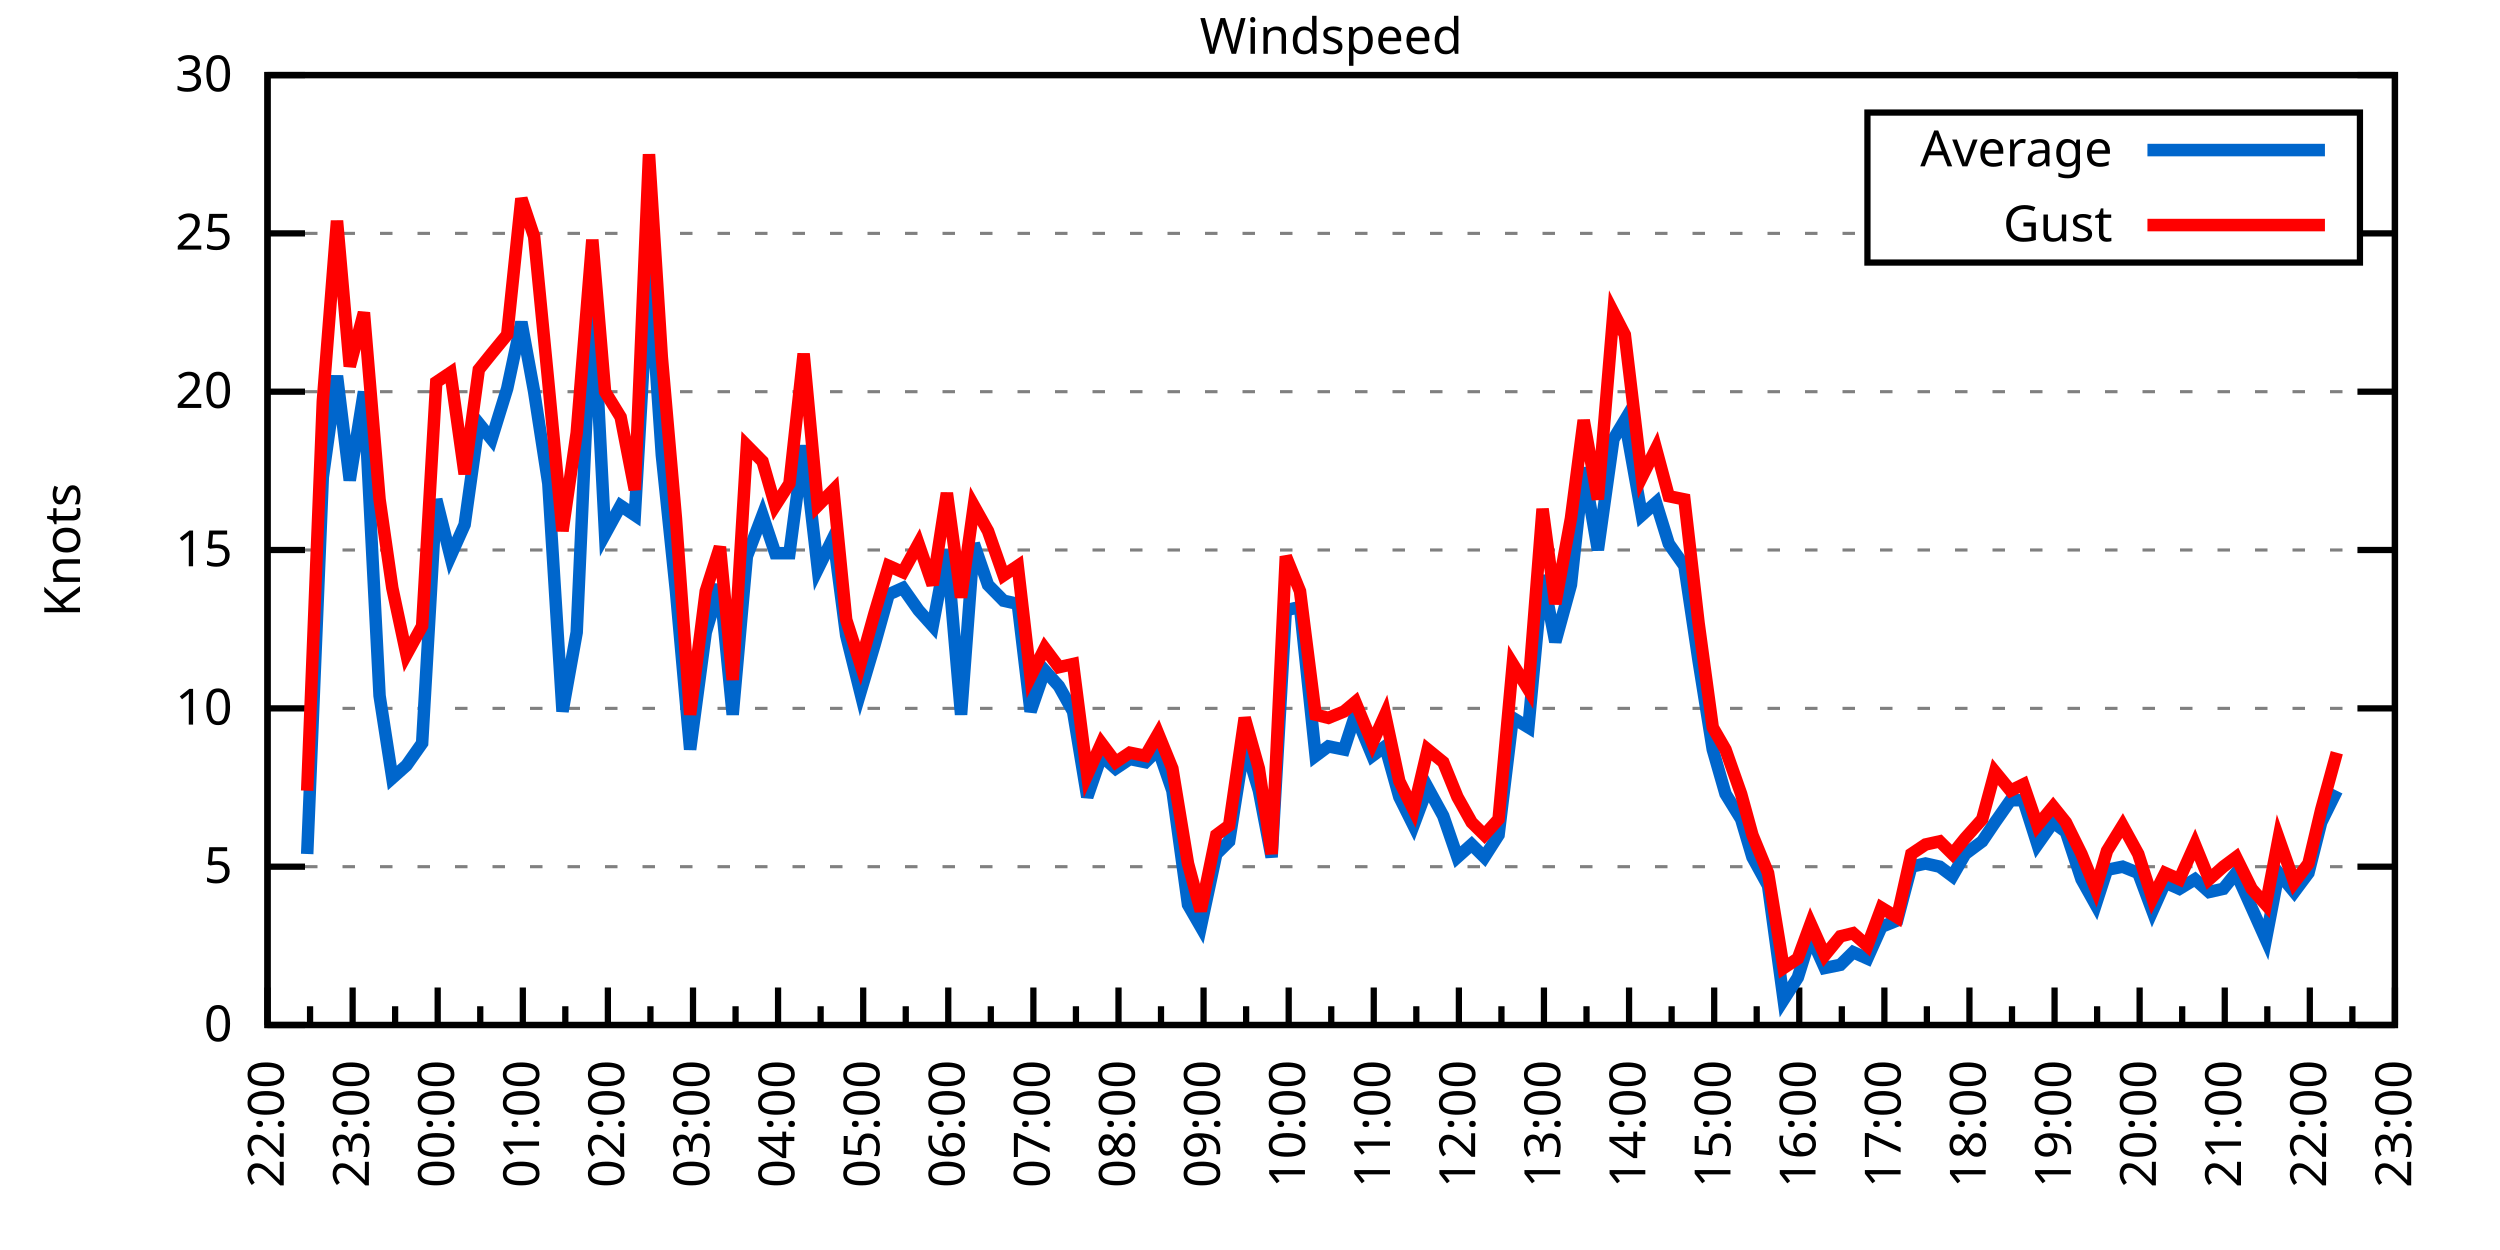
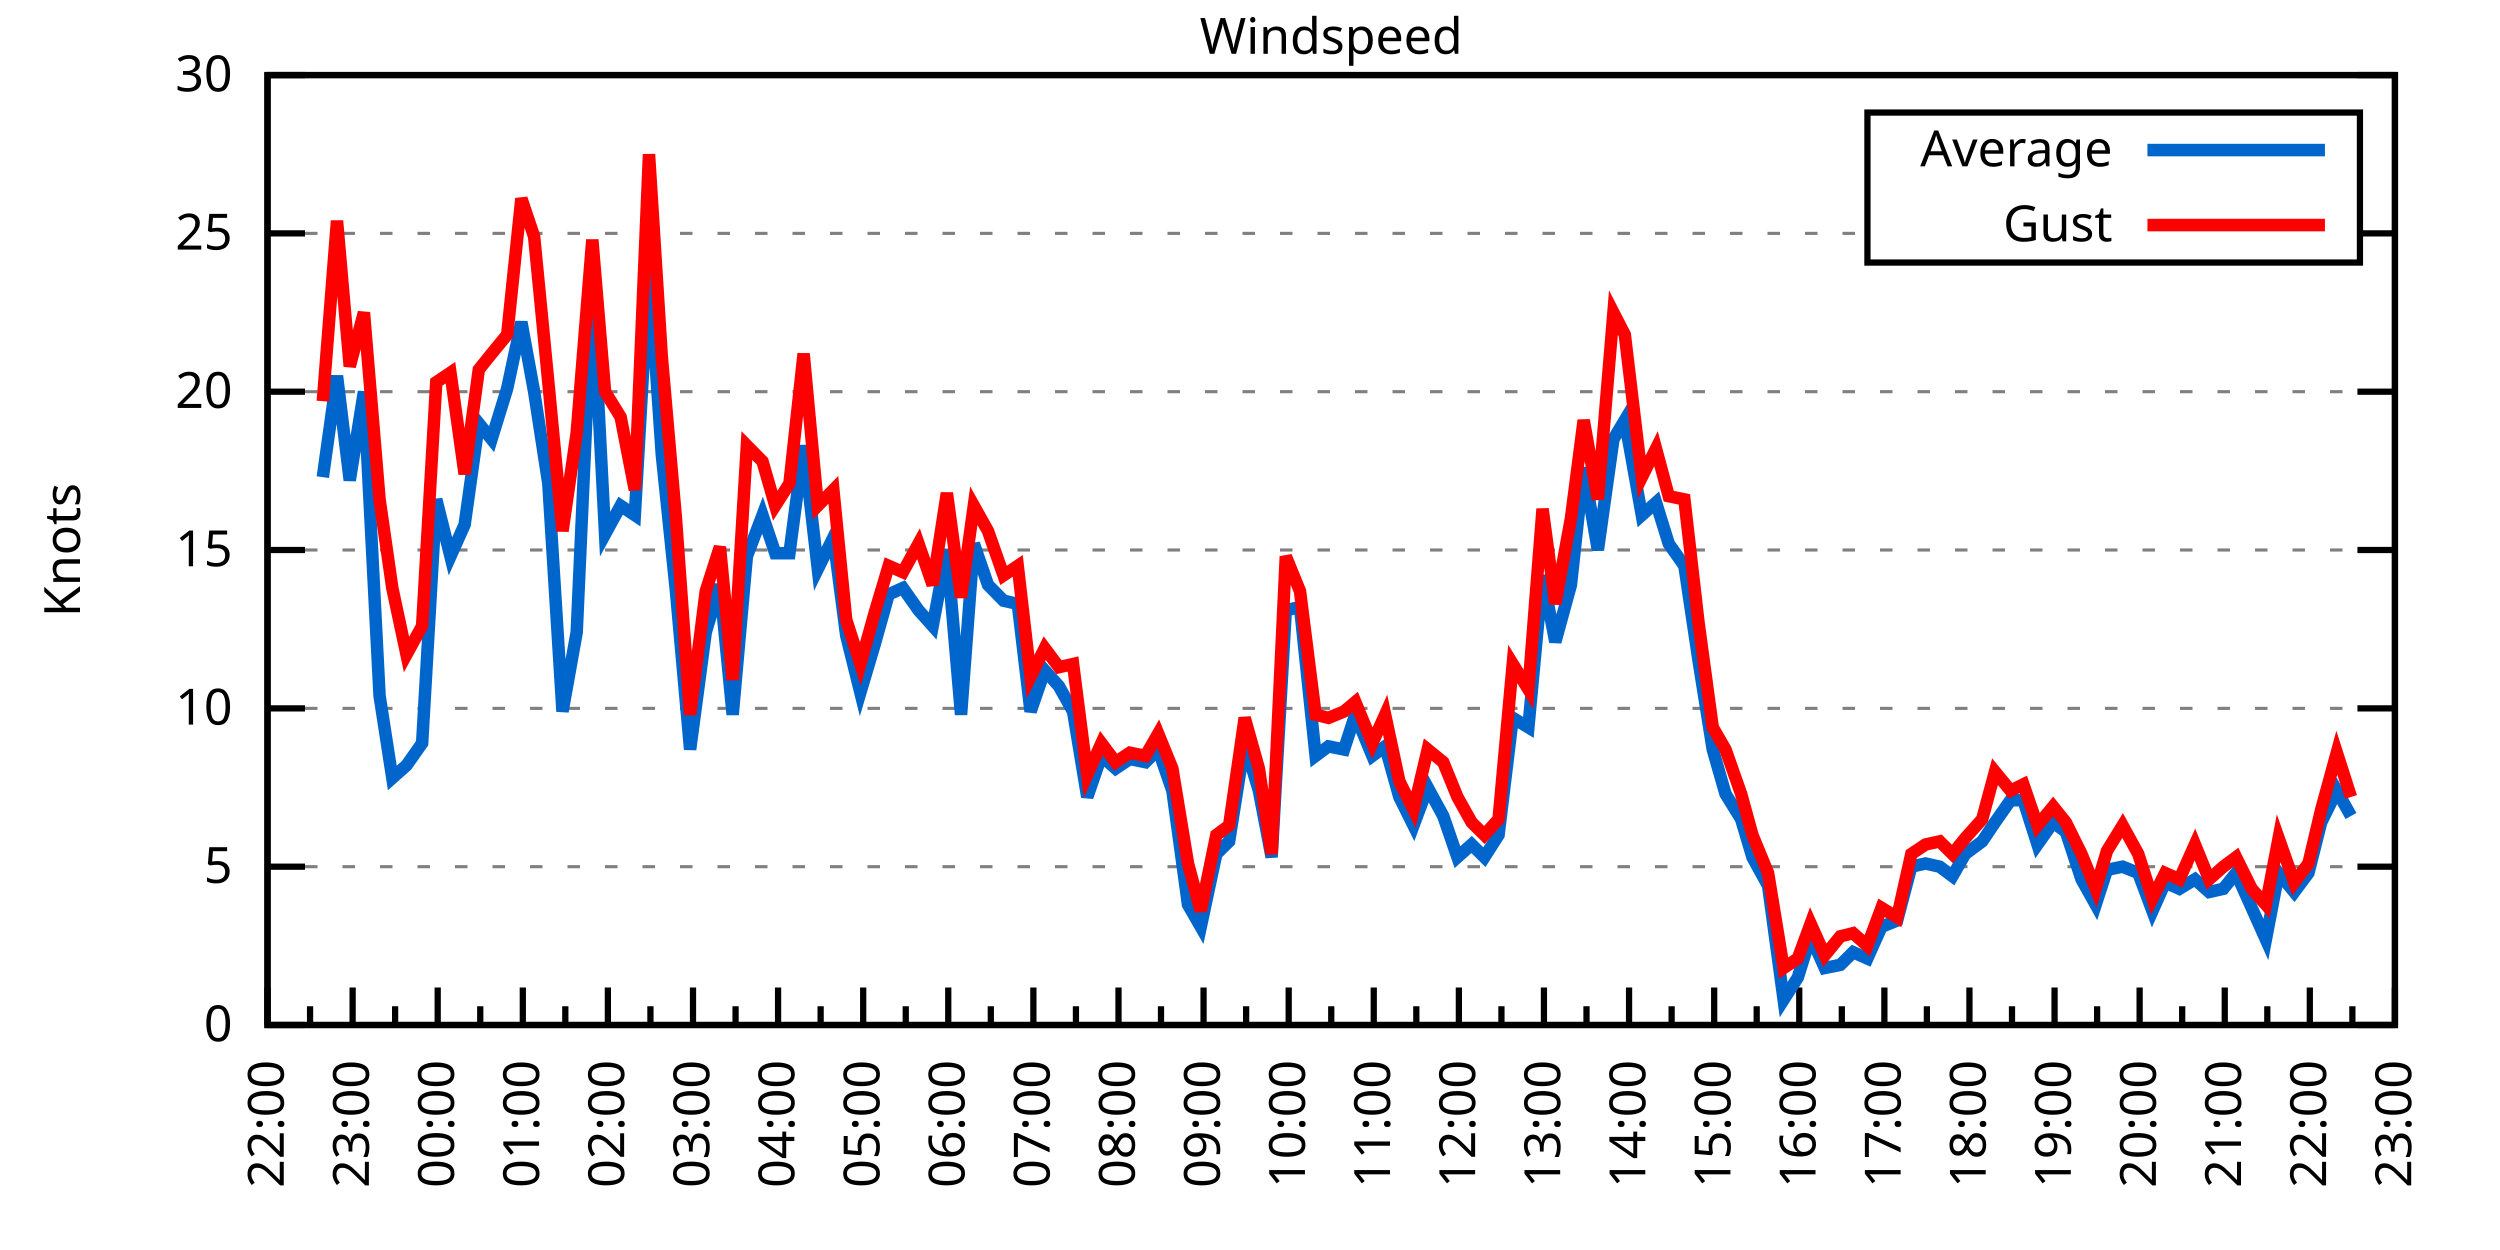
<svg xmlns="http://www.w3.org/2000/svg" xmlns:xlink="http://www.w3.org/1999/xlink" width="400" height="200" viewBox="0 0 400 200">
  <g id="gnuplot_canvas">
    <rect x="0" y="0" width="400" height="200" fill="none" />
    <defs>
      <circle id="gpDot" r="0.5" stroke-width="0.5" stroke="currentColor" />
      <path id="gpPt0" stroke-width="0.333" stroke="currentColor" d="M-1,0 h2 M0,-1 v2" />
      <path id="gpPt1" stroke-width="0.333" stroke="currentColor" d="M-1,-1 L1,1 M1,-1 L-1,1" />
      <path id="gpPt2" stroke-width="0.333" stroke="currentColor" d="M-1,0 L1,0 M0,-1 L0,1 M-1,-1 L1,1 M-1,1 L1,-1" />
      <rect id="gpPt3" stroke-width="0.333" stroke="currentColor" x="-1" y="-1" width="2" height="2" />
      <rect id="gpPt4" stroke-width="0.333" stroke="currentColor" fill="currentColor" x="-1" y="-1" width="2" height="2" />
      <circle id="gpPt5" stroke-width="0.333" stroke="currentColor" cx="0" cy="0" r="1" />
      <use xlink:href="#gpPt5" id="gpPt6" fill="currentColor" stroke="none" />
      <path id="gpPt7" stroke-width="0.333" stroke="currentColor" d="M0,-1.33 L-1.33,0.67 L1.33,0.67 z" />
      <use xlink:href="#gpPt7" id="gpPt8" fill="currentColor" stroke="none" />
      <use xlink:href="#gpPt7" id="gpPt9" stroke="currentColor" transform="rotate(180)" />
      <use xlink:href="#gpPt9" id="gpPt10" fill="currentColor" stroke="none" />
      <use xlink:href="#gpPt3" id="gpPt11" stroke="currentColor" transform="rotate(45)" />
      <use xlink:href="#gpPt11" id="gpPt12" fill="currentColor" stroke="none" />
      <path id="gpPt13" stroke-width="0.333" stroke="currentColor" d="M0,1.330 L1.265,0.411 L0.782,-1.067 L-0.782,-1.076 L-1.265,0.411 z" />
      <use xlink:href="#gpPt13" id="gpPt14" fill="currentColor" stroke="none" />
      <filter id="textbox" filterUnits="objectBoundingBox" x="0" y="0" height="1" width="1">
        <feFlood flood-color="white" flood-opacity="1" result="bgnd" />
        <feComposite in="SourceGraphic" in2="bgnd" operator="atop" />
      </filter>
      <filter id="greybox" filterUnits="objectBoundingBox" x="0" y="0" height="1" width="1">
        <feFlood flood-color="lightgrey" flood-opacity="1" result="grey" />
        <feComposite in="SourceGraphic" in2="grey" operator="atop" />
      </filter>
    </defs>
    <g fill="none" color="white" stroke="currentColor" stroke-width="1.00" stroke-linecap="butt" stroke-linejoin="miter">
</g>
    <g fill="none" color="black" stroke="currentColor" stroke-width="1.00" stroke-linecap="butt" stroke-linejoin="miter">
      <g stroke="none" shape-rendering="crispEdges">
        <polygon fill="rgb(255, 255, 255)" points="42.80,164.00 383.18,164.00 383.18,12.02 42.80,12.02 " />
      </g>
    </g>
    <g fill="none" color="black" stroke="currentColor" stroke-width="1.00" stroke-linecap="butt" stroke-linejoin="miter">
</g>
    <g fill="none" color="black" stroke="black" stroke-width="0.50" stroke-linecap="butt" stroke-linejoin="miter">
</g>
    <g fill="none" color="gray" stroke="currentColor" stroke-width="0.50" stroke-linecap="butt" stroke-linejoin="miter">
      <path stroke="gray" stroke-dasharray="2,4" class="gridline" d="M42.80,164.00 L383.19,164.00  " />
    </g>
    <g fill="none" color="gray" stroke="gray" stroke-width="1.00" stroke-linecap="butt" stroke-linejoin="miter">
</g>
    <g fill="none" color="black" stroke="currentColor" stroke-width="1.00" stroke-linecap="butt" stroke-linejoin="miter">
      <path stroke="black" d="M42.80,164.00 L48.80,164.00 M383.19,164.00 L377.19,164.00  " />
      <g transform="translate(37.20,166.60)" stroke="none" fill="black" font-family="Sans" font-size="8.00" text-anchor="end">
        <text>
          <tspan font-family="Sans"> 0</tspan>
        </text>
      </g>
    </g>
    <g fill="none" color="black" stroke="currentColor" stroke-width="1.00" stroke-linecap="butt" stroke-linejoin="miter">
</g>
    <g fill="none" color="black" stroke="black" stroke-width="0.50" stroke-linecap="butt" stroke-linejoin="miter">
</g>
    <g fill="none" color="gray" stroke="currentColor" stroke-width="0.50" stroke-linecap="butt" stroke-linejoin="miter">
      <path stroke="gray" stroke-dasharray="2,4" class="gridline" d="M42.80,138.67 L383.19,138.67  " />
    </g>
    <g fill="none" color="gray" stroke="gray" stroke-width="1.00" stroke-linecap="butt" stroke-linejoin="miter">
</g>
    <g fill="none" color="black" stroke="currentColor" stroke-width="1.00" stroke-linecap="butt" stroke-linejoin="miter">
      <path stroke="black" d="M42.80,138.67 L48.80,138.67 M383.19,138.67 L377.19,138.67  " />
      <g transform="translate(37.20,141.27)" stroke="none" fill="black" font-family="Sans" font-size="8.00" text-anchor="end">
        <text>
          <tspan font-family="Sans"> 5</tspan>
        </text>
      </g>
    </g>
    <g fill="none" color="black" stroke="currentColor" stroke-width="1.00" stroke-linecap="butt" stroke-linejoin="miter">
</g>
    <g fill="none" color="black" stroke="black" stroke-width="0.50" stroke-linecap="butt" stroke-linejoin="miter">
</g>
    <g fill="none" color="gray" stroke="currentColor" stroke-width="0.50" stroke-linecap="butt" stroke-linejoin="miter">
      <path stroke="gray" stroke-dasharray="2,4" class="gridline" d="M42.80,113.34 L383.19,113.34  " />
    </g>
    <g fill="none" color="gray" stroke="gray" stroke-width="1.00" stroke-linecap="butt" stroke-linejoin="miter">
</g>
    <g fill="none" color="black" stroke="currentColor" stroke-width="1.00" stroke-linecap="butt" stroke-linejoin="miter">
      <path stroke="black" d="M42.80,113.34 L48.80,113.34 M383.19,113.34 L377.19,113.34  " />
      <g transform="translate(37.20,115.94)" stroke="none" fill="black" font-family="Sans" font-size="8.00" text-anchor="end">
        <text>
          <tspan font-family="Sans"> 10</tspan>
        </text>
      </g>
    </g>
    <g fill="none" color="black" stroke="currentColor" stroke-width="1.00" stroke-linecap="butt" stroke-linejoin="miter">
</g>
    <g fill="none" color="black" stroke="black" stroke-width="0.50" stroke-linecap="butt" stroke-linejoin="miter">
</g>
    <g fill="none" color="gray" stroke="currentColor" stroke-width="0.50" stroke-linecap="butt" stroke-linejoin="miter">
      <path stroke="gray" stroke-dasharray="2,4" class="gridline" d="M42.80,88.00 L383.19,88.00  " />
    </g>
    <g fill="none" color="gray" stroke="gray" stroke-width="1.00" stroke-linecap="butt" stroke-linejoin="miter">
</g>
    <g fill="none" color="black" stroke="currentColor" stroke-width="1.00" stroke-linecap="butt" stroke-linejoin="miter">
      <path stroke="black" d="M42.80,88.00 L48.80,88.00 M383.19,88.00 L377.19,88.00  " />
      <g transform="translate(37.20,90.60)" stroke="none" fill="black" font-family="Sans" font-size="8.00" text-anchor="end">
        <text>
          <tspan font-family="Sans"> 15</tspan>
        </text>
      </g>
    </g>
    <g fill="none" color="black" stroke="currentColor" stroke-width="1.00" stroke-linecap="butt" stroke-linejoin="miter">
</g>
    <g fill="none" color="black" stroke="black" stroke-width="0.50" stroke-linecap="butt" stroke-linejoin="miter">
</g>
    <g fill="none" color="gray" stroke="currentColor" stroke-width="0.50" stroke-linecap="butt" stroke-linejoin="miter">
      <path stroke="gray" stroke-dasharray="2,4" class="gridline" d="M42.80,62.67 L383.19,62.67  " />
    </g>
    <g fill="none" color="gray" stroke="gray" stroke-width="1.00" stroke-linecap="butt" stroke-linejoin="miter">
</g>
    <g fill="none" color="black" stroke="currentColor" stroke-width="1.00" stroke-linecap="butt" stroke-linejoin="miter">
      <path stroke="black" d="M42.80,62.67 L48.80,62.67 M383.19,62.67 L377.19,62.67  " />
      <g transform="translate(37.20,65.27)" stroke="none" fill="black" font-family="Sans" font-size="8.00" text-anchor="end">
        <text>
          <tspan font-family="Sans"> 20</tspan>
        </text>
      </g>
    </g>
    <g fill="none" color="black" stroke="currentColor" stroke-width="1.00" stroke-linecap="butt" stroke-linejoin="miter">
</g>
    <g fill="none" color="black" stroke="black" stroke-width="0.50" stroke-linecap="butt" stroke-linejoin="miter">
</g>
    <g fill="none" color="gray" stroke="currentColor" stroke-width="0.50" stroke-linecap="butt" stroke-linejoin="miter">
      <path stroke="gray" stroke-dasharray="2,4" class="gridline" d="M42.80,37.34 L298.79,37.34 M377.59,37.34 L383.19,37.34  " />
    </g>
    <g fill="none" color="gray" stroke="gray" stroke-width="1.00" stroke-linecap="butt" stroke-linejoin="miter">
</g>
    <g fill="none" color="black" stroke="currentColor" stroke-width="1.00" stroke-linecap="butt" stroke-linejoin="miter">
      <path stroke="black" d="M42.80,37.34 L48.80,37.34 M383.19,37.34 L377.19,37.34  " />
      <g transform="translate(37.20,39.94)" stroke="none" fill="black" font-family="Sans" font-size="8.00" text-anchor="end">
        <text>
          <tspan font-family="Sans"> 25</tspan>
        </text>
      </g>
    </g>
    <g fill="none" color="black" stroke="currentColor" stroke-width="1.00" stroke-linecap="butt" stroke-linejoin="miter">
</g>
    <g fill="none" color="black" stroke="black" stroke-width="0.50" stroke-linecap="butt" stroke-linejoin="miter">
</g>
    <g fill="none" color="gray" stroke="currentColor" stroke-width="0.50" stroke-linecap="butt" stroke-linejoin="miter">
      <path stroke="gray" stroke-dasharray="2,4" class="gridline" d="M42.80,12.01 L383.19,12.01  " />
    </g>
    <g fill="none" color="gray" stroke="gray" stroke-width="1.00" stroke-linecap="butt" stroke-linejoin="miter">
</g>
    <g fill="none" color="black" stroke="currentColor" stroke-width="1.00" stroke-linecap="butt" stroke-linejoin="miter">
      <path stroke="black" d="M42.80,12.01 L48.80,12.01 M383.19,12.01 L377.19,12.01  " />
      <g transform="translate(37.20,14.61)" stroke="none" fill="black" font-family="Sans" font-size="8.00" text-anchor="end">
        <text>
          <tspan font-family="Sans"> 30</tspan>
        </text>
      </g>
    </g>
    <g fill="none" color="black" stroke="currentColor" stroke-width="1.00" stroke-linecap="butt" stroke-linejoin="miter">
      <path stroke="black" d="M42.80,164.00 L42.80,158.00  " />
      <g transform="translate(45.40,169.60) rotate(270)" stroke="none" fill="black" font-family="Sans" font-size="8.00" text-anchor="end">
        <text>
          <tspan font-family="Sans">22:00</tspan>
        </text>
      </g>
    </g>
    <g fill="none" color="black" stroke="currentColor" stroke-width="1.00" stroke-linecap="butt" stroke-linejoin="miter">
      <path stroke="black" d="M49.61,164.00 L49.61,161.00 M56.42,164.00 L56.42,158.00  " />
      <g transform="translate(59.02,169.60) rotate(270)" stroke="none" fill="black" font-family="Sans" font-size="8.00" text-anchor="end">
        <text>
          <tspan font-family="Sans">23:00</tspan>
        </text>
      </g>
    </g>
    <g fill="none" color="black" stroke="currentColor" stroke-width="1.00" stroke-linecap="butt" stroke-linejoin="miter">
      <path stroke="black" d="M63.22,164.00 L63.22,161.00 M70.03,164.00 L70.03,158.00  " />
      <g transform="translate(72.63,169.60) rotate(270)" stroke="none" fill="black" font-family="Sans" font-size="8.00" text-anchor="end">
        <text>
          <tspan font-family="Sans">00:00</tspan>
        </text>
      </g>
    </g>
    <g fill="none" color="black" stroke="currentColor" stroke-width="1.00" stroke-linecap="butt" stroke-linejoin="miter">
      <path stroke="black" d="M76.84,164.00 L76.84,161.00 M83.65,164.00 L83.65,158.00  " />
      <g transform="translate(86.25,169.60) rotate(270)" stroke="none" fill="black" font-family="Sans" font-size="8.00" text-anchor="end">
        <text>
          <tspan font-family="Sans">01:00</tspan>
        </text>
      </g>
    </g>
    <g fill="none" color="black" stroke="currentColor" stroke-width="1.00" stroke-linecap="butt" stroke-linejoin="miter">
      <path stroke="black" d="M90.45,164.00 L90.45,161.00 M97.26,164.00 L97.26,158.00  " />
      <g transform="translate(99.86,169.60) rotate(270)" stroke="none" fill="black" font-family="Sans" font-size="8.00" text-anchor="end">
        <text>
          <tspan font-family="Sans">02:00</tspan>
        </text>
      </g>
    </g>
    <g fill="none" color="black" stroke="currentColor" stroke-width="1.00" stroke-linecap="butt" stroke-linejoin="miter">
      <path stroke="black" d="M104.07,164.00 L104.07,161.00 M110.88,164.00 L110.88,158.00  " />
      <g transform="translate(113.48,169.60) rotate(270)" stroke="none" fill="black" font-family="Sans" font-size="8.00" text-anchor="end">
        <text>
          <tspan font-family="Sans">03:00</tspan>
        </text>
      </g>
    </g>
    <g fill="none" color="black" stroke="currentColor" stroke-width="1.00" stroke-linecap="butt" stroke-linejoin="miter">
      <path stroke="black" d="M117.69,164.00 L117.69,161.00 M124.49,164.00 L124.49,158.00  " />
      <g transform="translate(127.09,169.60) rotate(270)" stroke="none" fill="black" font-family="Sans" font-size="8.00" text-anchor="end">
        <text>
          <tspan font-family="Sans">04:00</tspan>
        </text>
      </g>
    </g>
    <g fill="none" color="black" stroke="currentColor" stroke-width="1.00" stroke-linecap="butt" stroke-linejoin="miter">
      <path stroke="black" d="M131.30,164.00 L131.30,161.00 M138.11,164.00 L138.11,158.00  " />
      <g transform="translate(140.71,169.60) rotate(270)" stroke="none" fill="black" font-family="Sans" font-size="8.00" text-anchor="end">
        <text>
          <tspan font-family="Sans">05:00</tspan>
        </text>
      </g>
    </g>
    <g fill="none" color="black" stroke="currentColor" stroke-width="1.00" stroke-linecap="butt" stroke-linejoin="miter">
      <path stroke="black" d="M144.92,164.00 L144.92,161.00 M151.72,164.00 L151.72,158.00  " />
      <g transform="translate(154.32,169.60) rotate(270)" stroke="none" fill="black" font-family="Sans" font-size="8.00" text-anchor="end">
        <text>
          <tspan font-family="Sans">06:00</tspan>
        </text>
      </g>
    </g>
    <g fill="none" color="black" stroke="currentColor" stroke-width="1.00" stroke-linecap="butt" stroke-linejoin="miter">
      <path stroke="black" d="M158.53,164.00 L158.53,161.00 M165.34,164.00 L165.34,158.00  " />
      <g transform="translate(167.94,169.60) rotate(270)" stroke="none" fill="black" font-family="Sans" font-size="8.00" text-anchor="end">
        <text>
          <tspan font-family="Sans">07:00</tspan>
        </text>
      </g>
    </g>
    <g fill="none" color="black" stroke="currentColor" stroke-width="1.00" stroke-linecap="butt" stroke-linejoin="miter">
      <path stroke="black" d="M172.15,164.00 L172.15,161.00 M178.96,164.00 L178.96,158.00  " />
      <g transform="translate(181.56,169.60) rotate(270)" stroke="none" fill="black" font-family="Sans" font-size="8.00" text-anchor="end">
        <text>
          <tspan font-family="Sans">08:00</tspan>
        </text>
      </g>
    </g>
    <g fill="none" color="black" stroke="currentColor" stroke-width="1.00" stroke-linecap="butt" stroke-linejoin="miter">
      <path stroke="black" d="M185.76,164.00 L185.76,161.00 M192.57,164.00 L192.57,158.00  " />
      <g transform="translate(195.17,169.60) rotate(270)" stroke="none" fill="black" font-family="Sans" font-size="8.00" text-anchor="end">
        <text>
          <tspan font-family="Sans">09:00</tspan>
        </text>
      </g>
    </g>
    <g fill="none" color="black" stroke="currentColor" stroke-width="1.00" stroke-linecap="butt" stroke-linejoin="miter">
      <path stroke="black" d="M199.38,164.00 L199.38,161.00 M206.19,164.00 L206.19,158.00  " />
      <g transform="translate(208.79,169.60) rotate(270)" stroke="none" fill="black" font-family="Sans" font-size="8.00" text-anchor="end">
        <text>
          <tspan font-family="Sans">10:00</tspan>
        </text>
      </g>
    </g>
    <g fill="none" color="black" stroke="currentColor" stroke-width="1.00" stroke-linecap="butt" stroke-linejoin="miter">
      <path stroke="black" d="M213.00,164.00 L213.00,161.00 M219.80,164.00 L219.80,158.00  " />
      <g transform="translate(222.40,169.60) rotate(270)" stroke="none" fill="black" font-family="Sans" font-size="8.00" text-anchor="end">
        <text>
          <tspan font-family="Sans">11:00</tspan>
        </text>
      </g>
    </g>
    <g fill="none" color="black" stroke="currentColor" stroke-width="1.00" stroke-linecap="butt" stroke-linejoin="miter">
      <path stroke="black" d="M226.61,164.00 L226.61,161.00 M233.42,164.00 L233.42,158.00  " />
      <g transform="translate(236.02,169.60) rotate(270)" stroke="none" fill="black" font-family="Sans" font-size="8.00" text-anchor="end">
        <text>
          <tspan font-family="Sans">12:00</tspan>
        </text>
      </g>
    </g>
    <g fill="none" color="black" stroke="currentColor" stroke-width="1.00" stroke-linecap="butt" stroke-linejoin="miter">
      <path stroke="black" d="M240.23,164.00 L240.23,161.00 M247.03,164.00 L247.03,158.00  " />
      <g transform="translate(249.63,169.60) rotate(270)" stroke="none" fill="black" font-family="Sans" font-size="8.00" text-anchor="end">
        <text>
          <tspan font-family="Sans">13:00</tspan>
        </text>
      </g>
    </g>
    <g fill="none" color="black" stroke="currentColor" stroke-width="1.00" stroke-linecap="butt" stroke-linejoin="miter">
      <path stroke="black" d="M253.84,164.00 L253.84,161.00 M260.65,164.00 L260.65,158.00  " />
      <g transform="translate(263.25,169.60) rotate(270)" stroke="none" fill="black" font-family="Sans" font-size="8.00" text-anchor="end">
        <text>
          <tspan font-family="Sans">14:00</tspan>
        </text>
      </g>
    </g>
    <g fill="none" color="black" stroke="currentColor" stroke-width="1.00" stroke-linecap="butt" stroke-linejoin="miter">
      <path stroke="black" d="M267.46,164.00 L267.46,161.00 M274.27,164.00 L274.27,158.00  " />
      <g transform="translate(276.87,169.60) rotate(270)" stroke="none" fill="black" font-family="Sans" font-size="8.00" text-anchor="end">
        <text>
          <tspan font-family="Sans">15:00</tspan>
        </text>
      </g>
    </g>
    <g fill="none" color="black" stroke="currentColor" stroke-width="1.00" stroke-linecap="butt" stroke-linejoin="miter">
      <path stroke="black" d="M281.07,164.00 L281.07,161.00 M287.88,164.00 L287.88,158.00  " />
      <g transform="translate(290.48,169.60) rotate(270)" stroke="none" fill="black" font-family="Sans" font-size="8.00" text-anchor="end">
        <text>
          <tspan font-family="Sans">16:00</tspan>
        </text>
      </g>
    </g>
    <g fill="none" color="black" stroke="currentColor" stroke-width="1.00" stroke-linecap="butt" stroke-linejoin="miter">
      <path stroke="black" d="M294.69,164.00 L294.69,161.00 M301.50,164.00 L301.50,158.00  " />
      <g transform="translate(304.10,169.60) rotate(270)" stroke="none" fill="black" font-family="Sans" font-size="8.00" text-anchor="end">
        <text>
          <tspan font-family="Sans">17:00</tspan>
        </text>
      </g>
    </g>
    <g fill="none" color="black" stroke="currentColor" stroke-width="1.00" stroke-linecap="butt" stroke-linejoin="miter">
      <path stroke="black" d="M308.30,164.00 L308.30,161.00 M315.11,164.00 L315.11,158.00  " />
      <g transform="translate(317.71,169.60) rotate(270)" stroke="none" fill="black" font-family="Sans" font-size="8.00" text-anchor="end">
        <text>
          <tspan font-family="Sans">18:00</tspan>
        </text>
      </g>
    </g>
    <g fill="none" color="black" stroke="currentColor" stroke-width="1.00" stroke-linecap="butt" stroke-linejoin="miter">
      <path stroke="black" d="M321.92,164.00 L321.92,161.00 M328.73,164.00 L328.73,158.00  " />
      <g transform="translate(331.33,169.60) rotate(270)" stroke="none" fill="black" font-family="Sans" font-size="8.00" text-anchor="end">
        <text>
          <tspan font-family="Sans">19:00</tspan>
        </text>
      </g>
    </g>
    <g fill="none" color="black" stroke="currentColor" stroke-width="1.00" stroke-linecap="butt" stroke-linejoin="miter">
      <path stroke="black" d="M335.54,164.00 L335.54,161.00 M342.34,164.00 L342.34,158.00  " />
      <g transform="translate(344.94,169.60) rotate(270)" stroke="none" fill="black" font-family="Sans" font-size="8.00" text-anchor="end">
        <text>
          <tspan font-family="Sans">20:00</tspan>
        </text>
      </g>
    </g>
    <g fill="none" color="black" stroke="currentColor" stroke-width="1.00" stroke-linecap="butt" stroke-linejoin="miter">
      <path stroke="black" d="M349.15,164.00 L349.15,161.00 M355.96,164.00 L355.96,158.00  " />
      <g transform="translate(358.56,169.60) rotate(270)" stroke="none" fill="black" font-family="Sans" font-size="8.00" text-anchor="end">
        <text>
          <tspan font-family="Sans">21:00</tspan>
        </text>
      </g>
    </g>
    <g fill="none" color="black" stroke="currentColor" stroke-width="1.00" stroke-linecap="butt" stroke-linejoin="miter">
      <path stroke="black" d="M362.77,164.00 L362.77,161.00 M369.57,164.00 L369.57,158.00  " />
      <g transform="translate(372.17,169.60) rotate(270)" stroke="none" fill="black" font-family="Sans" font-size="8.00" text-anchor="end">
        <text>
          <tspan font-family="Sans">22:00</tspan>
        </text>
      </g>
    </g>
    <g fill="none" color="black" stroke="currentColor" stroke-width="1.00" stroke-linecap="butt" stroke-linejoin="miter">
      <path stroke="black" d="M376.38,164.00 L376.38,161.00 M383.19,164.00 L383.19,158.00  " />
      <g transform="translate(385.79,169.60) rotate(270)" stroke="none" fill="black" font-family="Sans" font-size="8.00" text-anchor="end">
        <text>
          <tspan font-family="Sans">23:00</tspan>
        </text>
      </g>
    </g>
    <g fill="none" color="black" stroke="currentColor" stroke-width="1.00" stroke-linecap="butt" stroke-linejoin="miter">
</g>
    <g fill="none" color="black" stroke="currentColor" stroke-width="1.00" stroke-linecap="butt" stroke-linejoin="miter">
      <path stroke="black" d="M42.80,12.01 L42.80,164.00 L383.19,164.00 L383.19,12.01 L42.80,12.01 Z  " />
    </g>
    <g fill="none" color="black" stroke="currentColor" stroke-width="1.00" stroke-linecap="butt" stroke-linejoin="miter">
      <g transform="translate(12.80,88.01) rotate(270)" stroke="none" fill="black" font-family="Sans" font-size="8.00" text-anchor="middle">
        <text>
          <tspan font-family="Sans">Knots</tspan>
        </text>
      </g>
    </g>
    <g fill="none" color="black" stroke="currentColor" stroke-width="1.00" stroke-linecap="butt" stroke-linejoin="miter">
</g>
    <g fill="none" color="black" stroke="currentColor" stroke-width="1.00" stroke-linecap="butt" stroke-linejoin="miter">
      <path stroke="black" d="M298.79,42.01 L298.79,18.01 L377.59,18.01 L377.59,42.01 L298.79,42.01 Z  " />
    </g>
    <g id="Windspeed_plot_1">
      <g fill="none" color="white" stroke="black" stroke-width="2.00" stroke-linecap="butt" stroke-linejoin="miter">
</g>
      <g fill="none" color="black" stroke="currentColor" stroke-width="2.00" stroke-linecap="butt" stroke-linejoin="miter">
        <g transform="translate(337.99,26.61)" stroke="none" fill="black" font-family="Sans" font-size="8.00" text-anchor="end">
          <text>
            <tspan font-family="Sans">Average</tspan>
          </text>
        </g>
      </g>
      <g fill="none" color="black" stroke="currentColor" stroke-width="2.00" stroke-linecap="butt" stroke-linejoin="miter">
-         <path stroke="rgb(  0, 102, 204)" d="M343.59,24.01 L371.99,24.01 M49.15,136.64 L51.65,76.35 L53.92,60.14 L55.96,76.86 L58.23,62.67 L60.73,111.31   L62.77,124.48 L65.04,122.46 L67.54,118.91 L69.80,79.90 L72.07,89.02 L74.34,83.95 L76.61,67.74 L78.65,70.27   L81.15,62.17 L83.42,51.53 L85.46,62.67 L87.73,77.37 L90.00,113.84 L92.27,101.18 L94.77,45.95 L96.81,85.47   L99.30,80.91 L101.57,82.43 L103.84,42.91 L105.89,72.81 L108.15,94.59 L110.42,119.92 L112.92,101.18 L115.19,93.58   L117.23,114.35 L119.50,89.02 L122.00,82.43 L124.04,88.51 L126.31,88.51 L128.58,71.29 L130.85,91.04 L133.34,85.98   L135.39,101.68 L137.66,110.80 L139.92,103.20 L142.19,95.10 L144.46,94.08 L146.96,97.63 L149.23,100.16 L151.50,88.00   L153.77,114.35 L155.81,86.99 L158.08,93.58 L160.57,96.11 L162.84,96.62 L164.89,113.84 L167.16,107.26 L169.43,109.79   L171.69,113.84 L173.96,127.52 L176.23,120.94 L178.50,122.96 L180.77,121.44 L183.27,121.95 L185.31,119.92 L187.58,126.51   L190.08,144.75 L192.12,148.29 L194.61,136.64 L196.66,134.62 L199.15,118.91 L201.42,126.51 L203.46,137.15 L205.73,97.63   L208.00,97.12 L210.50,120.94 L212.54,119.42 L215.04,119.92 L216.85,114.35 L219.58,120.94 L221.62,119.42 L223.89,127.52   L226.16,132.08 L228.43,126.00 L230.92,130.56 L233.19,137.15 L235.46,135.12 L237.50,137.15 L239.77,133.60 L242.04,114.86   L244.54,116.38 L246.81,92.06 L248.85,102.70 L251.35,93.58 L253.39,74.83 L255.66,88.00 L258.15,70.27 L259.97,67.23   L262.69,82.43 L264.96,80.41 L267.00,86.99 L269.50,90.54 L271.77,105.74 L274.04,119.92 L276.08,127.02 L278.58,131.07   L280.39,137.15 L282.89,141.71 L285.38,159.95 L287.65,156.40 L289.70,149.81 L291.97,154.88 L294.46,154.37 L296.50,152.35   L298.77,153.36 L301.04,148.29 L303.54,147.28 L305.81,138.67 L308.08,138.16 L310.35,138.67 L312.39,140.19 L314.43,136.64   L317.15,134.62 L319.20,131.58 L321.69,128.03 L323.74,128.03 L326.00,135.12 L328.50,131.58 L330.54,133.10 L333.04,140.69   L335.31,144.75 L337.12,139.17 L339.62,138.67 L342.12,139.68 L344.39,145.76 L346.43,141.20 L348.70,142.21 L351.19,140.69   L353.46,142.72 L355.73,142.21 L357.77,139.68 L360.27,145.25 L362.54,150.32 L364.58,139.68 L367.08,142.72 L369.35,139.68   L371.39,131.58 L373.89,126.51  " />
+         <path stroke="rgb(  0, 102, 204)" d="M343.59,24.01 L371.99,24.01 M51.65,76.35 L53.92,60.14 L55.96,76.86 L58.23,62.67 L60.73,111.31 L62.77,124.48   L65.04,122.46 L67.54,118.91 L69.80,79.90 L72.07,89.02 L74.34,83.95 L76.61,67.74 L78.65,70.27 L81.15,62.17   L83.42,51.53 L85.46,62.67 L87.73,77.37 L90.00,113.84 L92.27,101.18 L94.77,45.95 L96.81,85.47 L99.30,80.91   L101.57,82.43 L103.84,42.91 L105.89,72.81 L108.15,94.59 L110.42,119.92 L112.92,101.18 L115.19,93.58 L117.23,114.35   L119.50,89.02 L122.00,82.43 L124.04,88.51 L126.31,88.51 L128.58,71.29 L130.85,91.04 L133.34,85.98 L135.39,101.68   L137.66,110.80 L139.92,103.20 L142.19,95.10 L144.46,94.08 L146.96,97.63 L149.23,100.16 L151.50,88.00 L153.77,114.35   L155.81,86.99 L158.08,93.58 L160.57,96.11 L162.84,96.62 L164.89,113.84 L167.16,107.26 L169.43,109.79 L171.69,113.84   L173.96,127.52 L176.23,120.94 L178.50,122.96 L180.77,121.44 L183.27,121.95 L185.31,119.92 L187.58,126.51 L190.08,144.75   L192.12,148.29 L194.61,136.64 L196.66,134.62 L199.15,118.91 L201.42,126.51 L203.46,137.15 L205.73,97.63 L208.00,97.12   L210.50,120.94 L212.54,119.42 L215.04,119.92 L216.85,114.35 L219.58,120.94 L221.62,119.42 L223.89,127.52 L226.16,132.08   L228.43,126.00 L230.92,130.56 L233.19,137.15 L235.46,135.12 L237.50,137.15 L239.77,133.60 L242.04,114.86 L244.54,116.38   L246.81,92.06 L248.85,102.70 L251.35,93.58 L253.39,74.83 L255.66,88.00 L258.15,70.27 L259.97,67.23 L262.69,82.43   L264.96,80.41 L267.00,86.99 L269.50,90.54 L271.77,105.74 L274.04,119.92 L276.08,127.02 L278.58,131.07 L280.39,137.15   L282.89,141.71 L285.38,159.95 L287.65,156.40 L289.70,149.81 L291.97,154.88 L294.46,154.37 L296.50,152.35 L298.77,153.36   L301.04,148.29 L303.54,147.28 L305.81,138.67 L308.08,138.16 L310.35,138.67 L312.39,140.19 L314.43,136.64 L317.15,134.62   L319.20,131.58 L321.69,128.03 L323.74,128.03 L326.00,135.12 L328.50,131.58 L330.54,133.10 L333.04,140.69 L335.31,144.75   L337.12,139.17 L339.62,138.67 L342.12,139.68 L344.39,145.76 L346.43,141.20 L348.70,142.21 L351.19,140.69 L353.46,142.72   L355.73,142.21 L357.77,139.68 L360.27,145.25 L362.54,150.32 L364.58,139.68 L367.08,142.72 L369.35,139.68 L371.39,131.58   L373.89,126.51 L376.16,130.56  " />
      </g>
    </g>
    <g id="Windspeed_plot_2">
      <g fill="none" color="black" stroke="currentColor" stroke-width="2.00" stroke-linecap="butt" stroke-linejoin="miter">
        <g transform="translate(337.99,38.61)" stroke="none" fill="black" font-family="Sans" font-size="8.00" text-anchor="end">
          <text>
            <tspan font-family="Sans">Gust</tspan>
          </text>
        </g>
      </g>
      <g fill="none" color="black" stroke="currentColor" stroke-width="2.00" stroke-linecap="butt" stroke-linejoin="miter">
-         <path stroke="rgb(255,   0,   0)" d="M343.59,36.01 L371.99,36.01 M49.15,126.51 L51.65,64.19 L53.92,35.32 L55.96,58.62 L58.23,50.01 L60.73,79.90   L62.77,94.08 L65.04,104.72 L67.54,100.16 L69.80,61.15 L72.07,59.63 L74.34,75.85 L76.61,59.13 L78.65,56.59   L81.15,53.55 L83.42,31.77 L85.46,37.85 L87.73,61.15 L90.00,84.97 L92.27,69.26 L94.77,38.35 L96.81,62.67   L99.30,66.73 L101.57,78.38 L103.84,24.68 L105.89,57.10 L108.15,82.94 L110.42,114.35 L112.92,94.59 L115.19,87.50   L117.23,108.78 L119.50,71.29 L122.00,73.82 L124.04,80.91 L126.31,77.37 L128.58,56.59 L130.85,80.91 L133.34,78.38   L135.39,99.15 L137.66,106.24 L139.92,98.14 L142.19,90.54 L144.46,91.55 L146.96,86.99 L149.23,93.58 L151.50,78.89   L153.77,95.60 L155.81,80.91 L158.08,84.97 L160.57,92.06 L162.84,90.54 L164.89,108.27 L167.16,103.71 L169.43,106.75   L171.69,106.24 L173.96,123.98 L176.23,118.91 L178.50,121.95 L180.77,120.43 L183.27,120.94 L185.31,117.39 L187.58,122.96   L190.08,138.16 L192.12,145.76 L194.61,133.60 L196.66,132.08 L199.15,114.86 L201.42,122.96 L203.46,136.64 L205.73,89.02   L208.00,94.59 L210.50,114.35 L212.54,114.86 L215.04,113.84 L216.85,112.32 L219.58,118.91 L221.62,114.35 L223.89,124.99   L226.16,129.55 L228.43,119.92 L230.92,121.95 L233.19,127.52 L235.46,131.58 L237.50,133.60 L239.77,131.07 L242.04,106.24   L244.54,110.30 L246.81,81.42 L248.85,96.62 L251.35,82.94 L253.39,67.23 L255.66,79.90 L258.15,50.01 L259.97,53.55   L262.69,76.35 L264.96,71.79 L267.00,79.39 L269.50,79.90 L271.77,99.66 L274.04,116.38 L276.08,119.92 L278.58,127.02   L280.39,133.60 L282.89,139.68 L285.38,154.88 L287.65,153.36 L289.70,147.79 L291.97,152.85 L294.46,149.81 L296.50,149.31   L298.77,151.33 L301.04,145.25 L303.54,146.77 L305.81,136.64 L308.08,135.12 L310.35,134.62 L312.39,136.64 L314.43,134.11   L317.15,131.07 L319.20,123.47 L321.69,126.51 L323.74,125.50 L326.00,132.08 L328.50,129.04 L330.54,131.58 L333.04,136.64   L335.31,142.21 L337.12,136.14 L339.62,132.08 L342.12,136.64 L344.39,143.73 L346.43,139.68 L348.70,140.69 L351.19,135.12   L353.46,140.69 L355.73,138.67 L357.77,137.15 L360.27,142.21 L362.54,144.75 L364.58,134.11 L367.08,141.20 L369.35,138.16   L371.39,129.55 L373.89,120.43  " />
+         <path stroke="rgb(255,   0,   0)" d="M343.59,36.01 L371.99,36.01 M51.65,64.19 L53.92,35.32 L55.96,58.62 L58.23,50.01 L60.73,79.90 L62.77,94.08   L65.04,104.72 L67.54,100.16 L69.80,61.15 L72.07,59.63 L74.34,75.85 L76.61,59.13 L78.65,56.59 L81.15,53.55   L83.42,31.77 L85.46,37.85 L87.73,61.15 L90.00,84.97 L92.27,69.26 L94.77,38.35 L96.81,62.67 L99.30,66.73   L101.57,78.38 L103.84,24.68 L105.89,57.10 L108.15,82.94 L110.42,114.35 L112.92,94.59 L115.19,87.50 L117.23,108.78   L119.50,71.29 L122.00,73.82 L124.04,80.91 L126.31,77.37 L128.58,56.59 L130.85,80.91 L133.34,78.38 L135.39,99.15   L137.66,106.24 L139.92,98.14 L142.19,90.54 L144.46,91.55 L146.96,86.99 L149.23,93.58 L151.50,78.89 L153.77,95.60   L155.81,80.91 L158.08,84.97 L160.57,92.06 L162.84,90.54 L164.89,108.27 L167.16,103.71 L169.43,106.75 L171.69,106.24   L173.96,123.98 L176.23,118.91 L178.50,121.95 L180.77,120.43 L183.27,120.94 L185.31,117.39 L187.58,122.96 L190.08,138.16   L192.12,145.76 L194.61,133.60 L196.66,132.08 L199.15,114.86 L201.42,122.96 L203.46,136.64 L205.73,89.02 L208.00,94.59   L210.50,114.35 L212.54,114.86 L215.04,113.84 L216.85,112.32 L219.58,118.91 L221.62,114.35 L223.89,124.99 L226.16,129.55   L228.43,119.92 L230.92,121.95 L233.19,127.52 L235.46,131.58 L237.50,133.60 L239.77,131.07 L242.04,106.24 L244.54,110.30   L246.81,81.42 L248.85,96.62 L251.35,82.94 L253.39,67.23 L255.66,79.90 L258.15,50.01 L259.97,53.55 L262.69,76.35   L264.96,71.79 L267.00,79.39 L269.50,79.90 L271.77,99.66 L274.04,116.38 L276.08,119.92 L278.58,127.02 L280.39,133.60   L282.89,139.68 L285.38,154.88 L287.65,153.36 L289.70,147.79 L291.97,152.85 L294.46,149.81 L296.50,149.31 L298.77,151.33   L301.04,145.25 L303.54,146.77 L305.81,136.64 L308.08,135.12 L310.35,134.62 L312.39,136.64 L314.43,134.11 L317.15,131.07   L319.20,123.47 L321.69,126.51 L323.74,125.50 L326.00,132.08 L328.50,129.04 L330.54,131.58 L333.04,136.64 L335.31,142.21   L337.12,136.14 L339.62,132.08 L342.12,136.64 L344.39,143.73 L346.43,139.68 L348.70,140.69 L351.19,135.12 L353.46,140.69   L355.73,138.67 L357.77,137.15 L360.27,142.21 L362.54,144.75 L364.58,134.11 L367.08,141.20 L369.35,138.16 L371.39,129.55   L373.89,120.43 L376.16,127.52  " />
      </g>
    </g>
    <g fill="none" color="black" stroke="currentColor" stroke-width="2.00" stroke-linecap="butt" stroke-linejoin="miter">
</g>
    <g fill="none" color="black" stroke="black" stroke-width="1.00" stroke-linecap="butt" stroke-linejoin="miter">
</g>
    <g fill="none" color="black" stroke="currentColor" stroke-width="1.00" stroke-linecap="butt" stroke-linejoin="miter">
      <path stroke="black" d="M42.80,12.01 L42.80,164.00 L383.19,164.00 L383.19,12.01 L42.80,12.01 Z  " />
    </g>
    <g fill="none" color="black" stroke="currentColor" stroke-width="1.00" stroke-linecap="butt" stroke-linejoin="miter">
      <g transform="translate(212.99,8.61)" stroke="none" fill="black" font-family="Sans" font-size="8.00" text-anchor="middle">
        <text>
          <tspan font-family="Sans">Windspeed</tspan>
        </text>
      </g>
    </g>
    <g fill="none" color="black" stroke="currentColor" stroke-width="1.00" stroke-linecap="butt" stroke-linejoin="miter">
</g>
  </g>
</svg>
